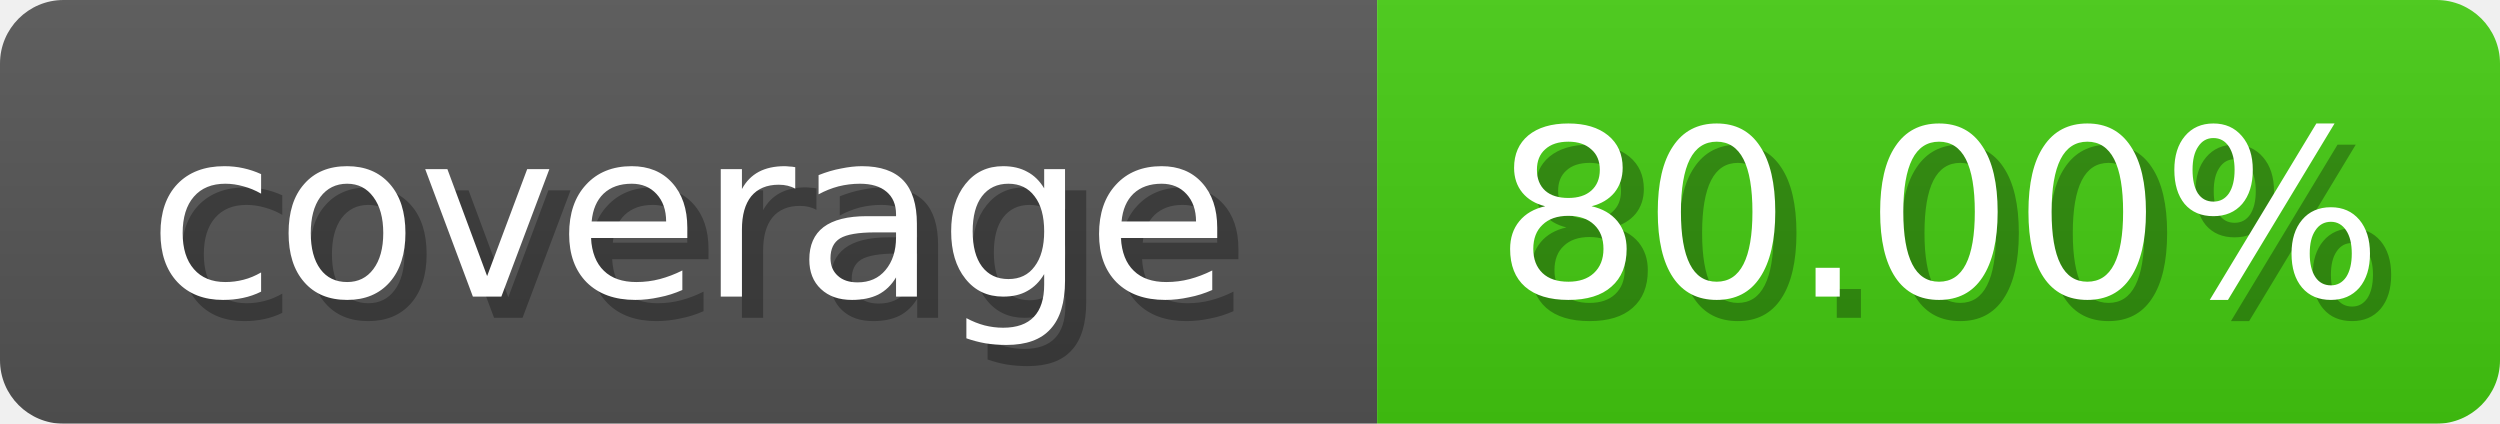
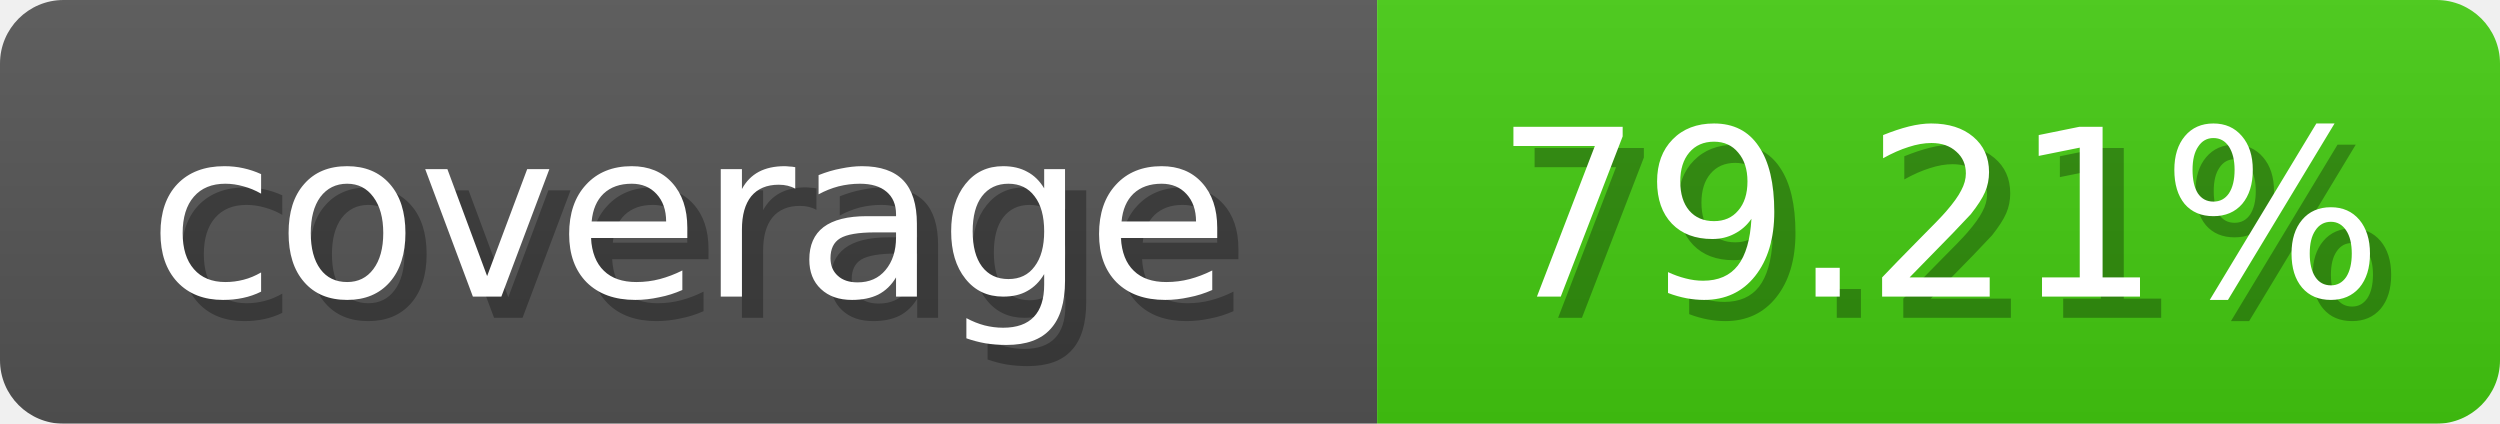
<svg xmlns="http://www.w3.org/2000/svg" width="118" height="20">
  <linearGradient id="b" x2="0" y2="100%">
    <stop offset="0" stop-color="#bbb" stop-opacity=".1" />
    <stop offset="1" stop-opacity=".1" />
  </linearGradient>
  <mask id="anybadge_1">
    <rect width="118" height="20" rx="3" fill="#fff" />
  </mask>
  <g mask="url(#anybadge_1)">
    <path fill="#555" d="M0 0h65v20H0z" />
    <path fill="#4c1" d="M65 0h53v20H65z" />
    <path fill="url(#b)" d="M0 0h118v20H0z" />
  </g>
  <g fill="#fff" text-anchor="middle" font-family="DejaVu Sans,Verdana,Geneva,sans-serif" font-size="11">
    <text x="33.5" y="15" fill="#010101" fill-opacity=".3">coverage</text>
    <text x="32.5" y="14">coverage</text>
  </g>
  <g fill="#fff" text-anchor="middle" font-family="DejaVu Sans,Verdana,Geneva,sans-serif" font-size="11">
-     <text x="92.5" y="15" fill="#010101" fill-opacity=".3">80.00%</text>
-     <text x="91.5" y="14">80.00%</text>
+     <text x="92.5" y="15" fill="#010101" fill-opacity=".3">79.21%</text>
+     <text x="91.5" y="14">79.21%</text>
  </g>
</svg>
